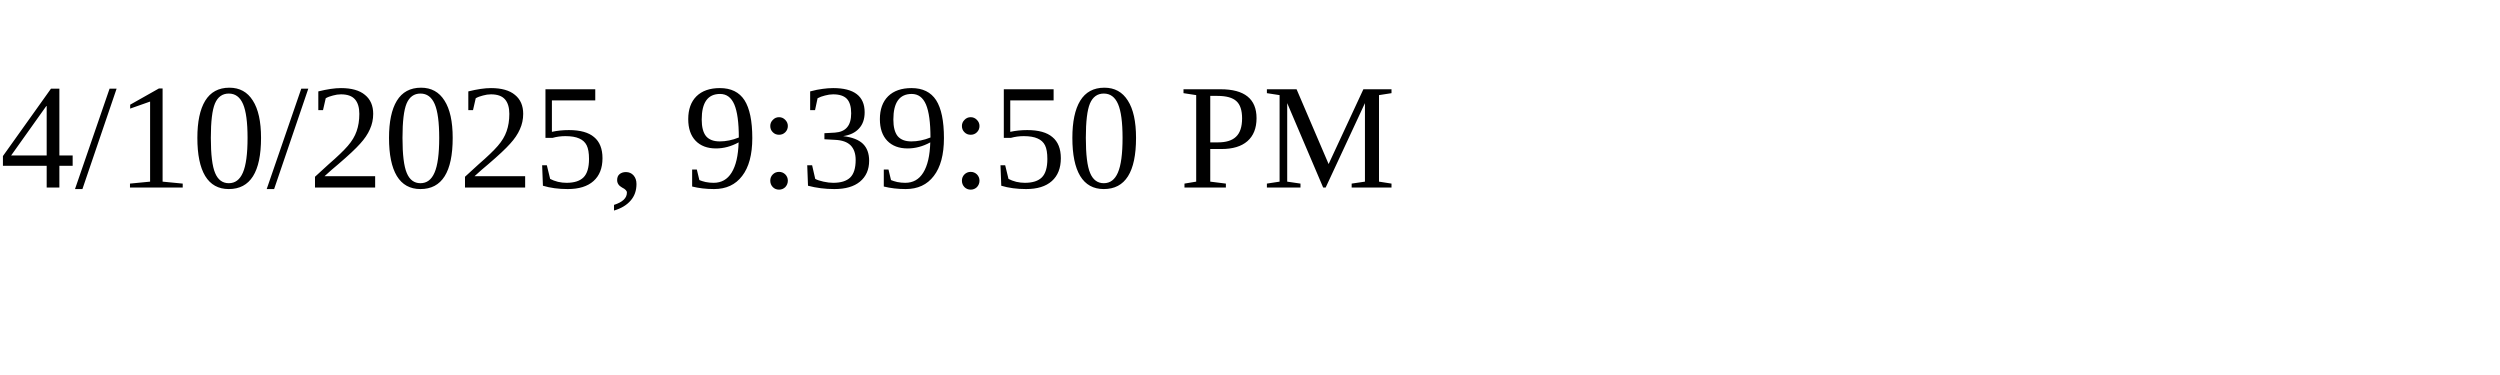
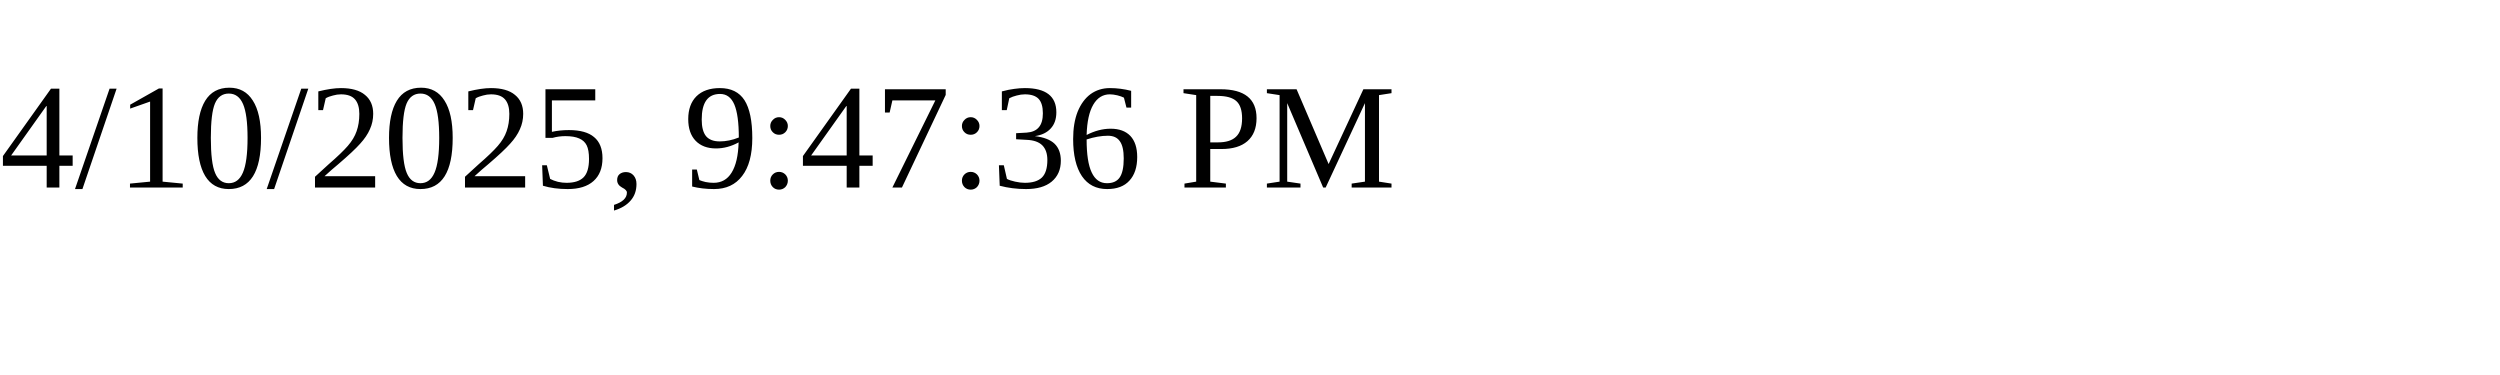
<svg xmlns="http://www.w3.org/2000/svg" height="30" width="200">
-   <text x="0" y="15">4/10/2025, 9:39:50 PM</text>
+   <text x="0" y="15">4/10/2025, 9:47:36 PM</text>
</svg>
